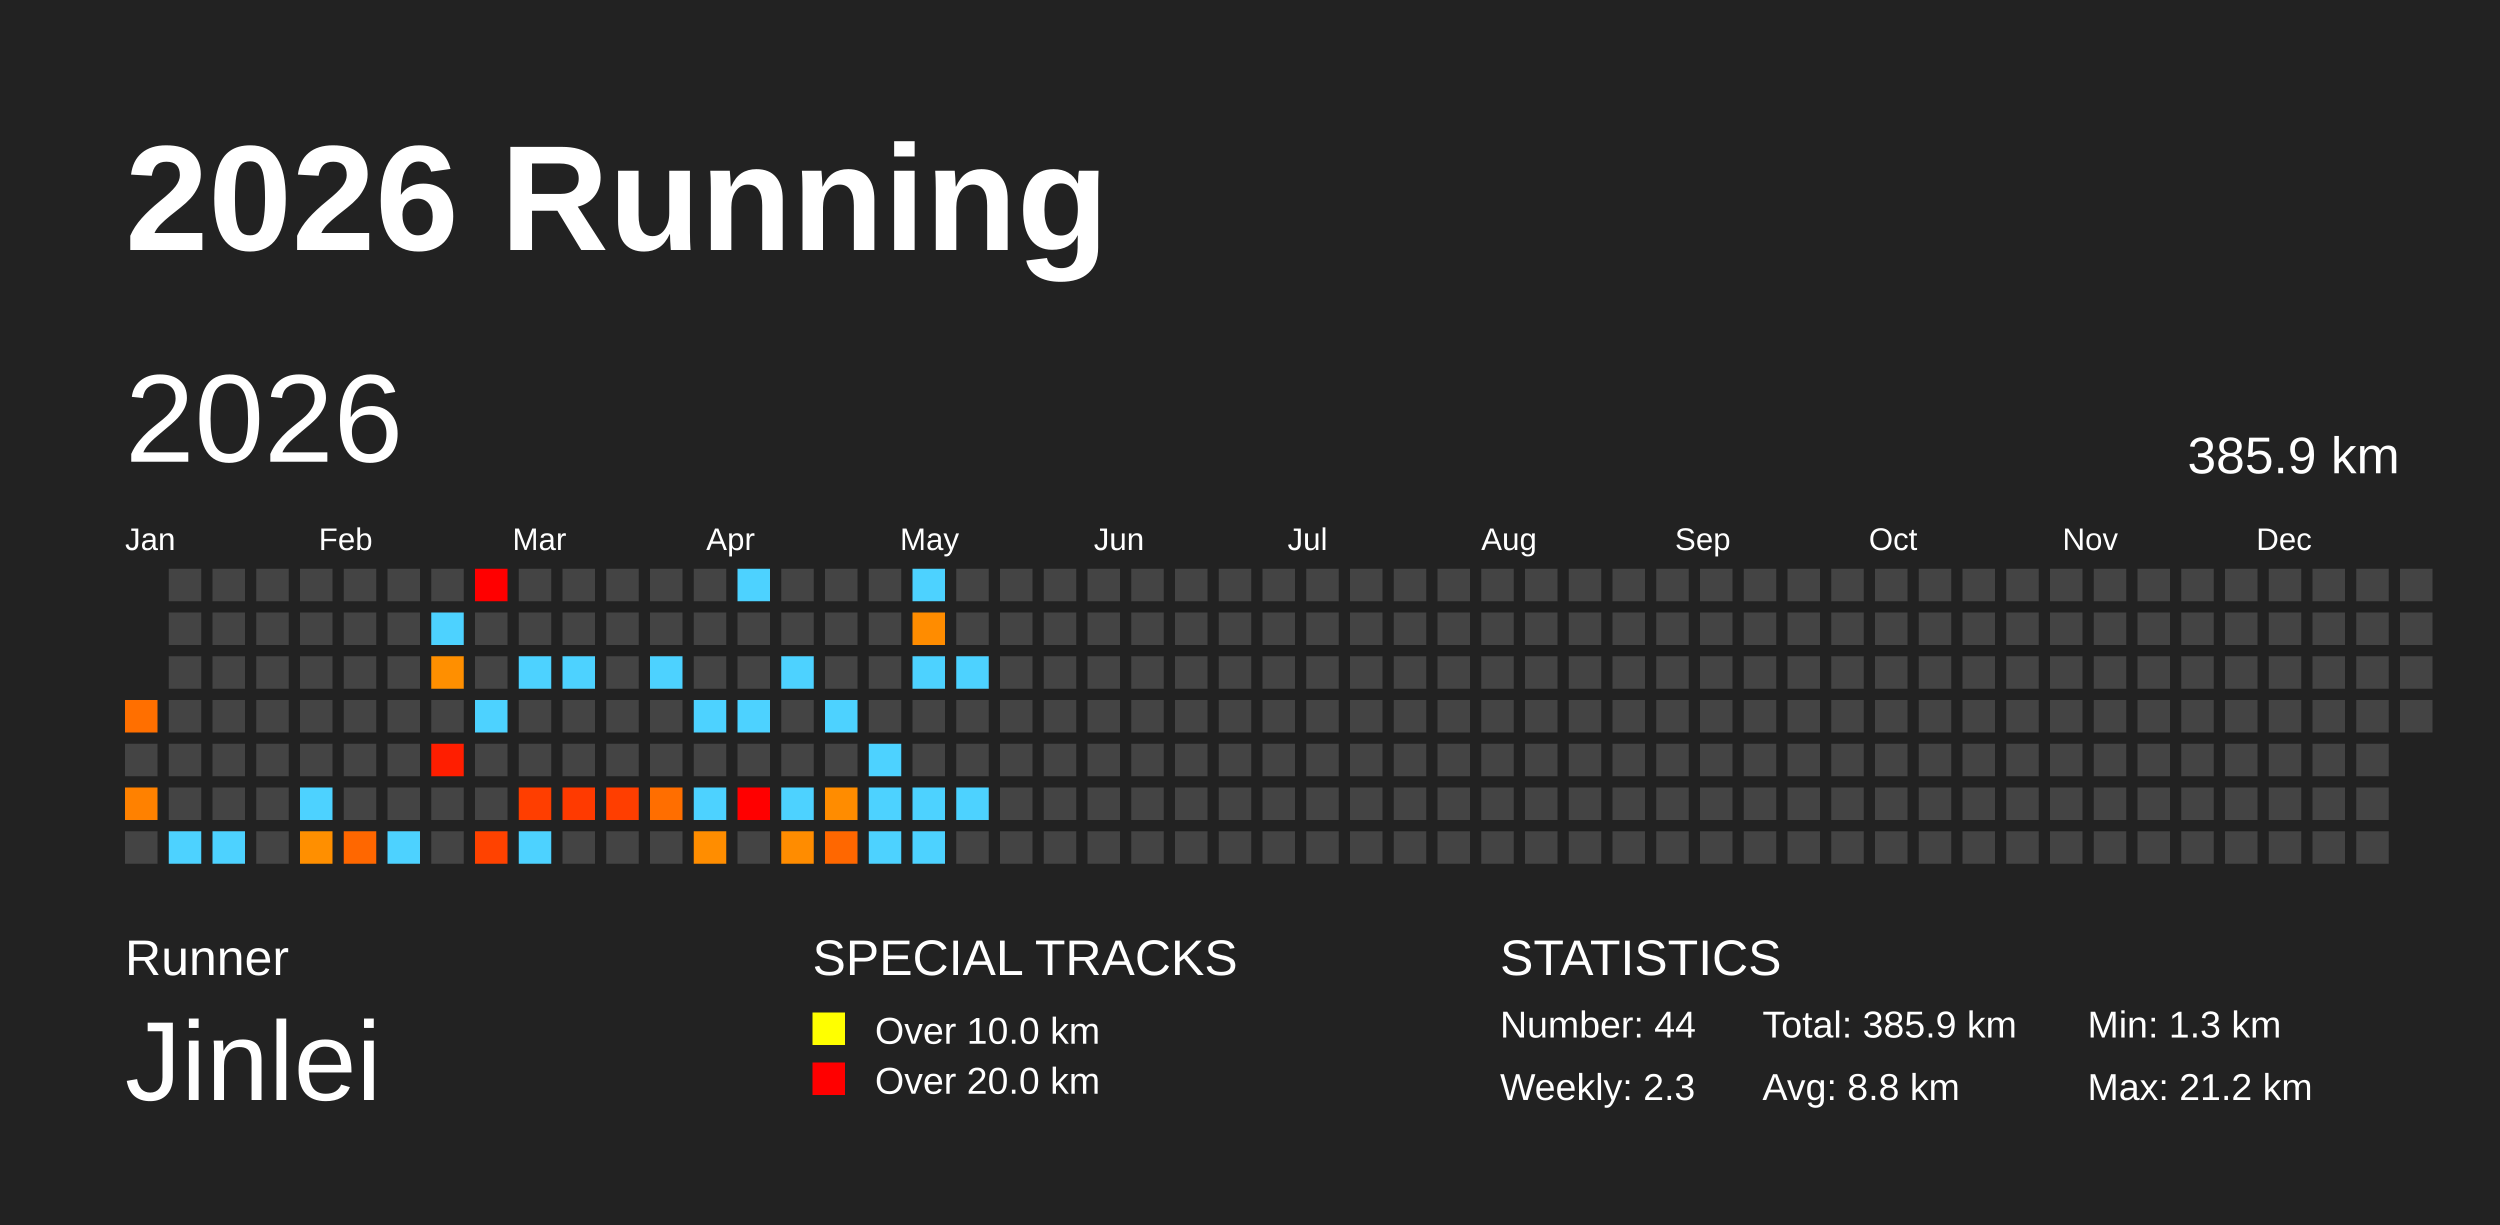
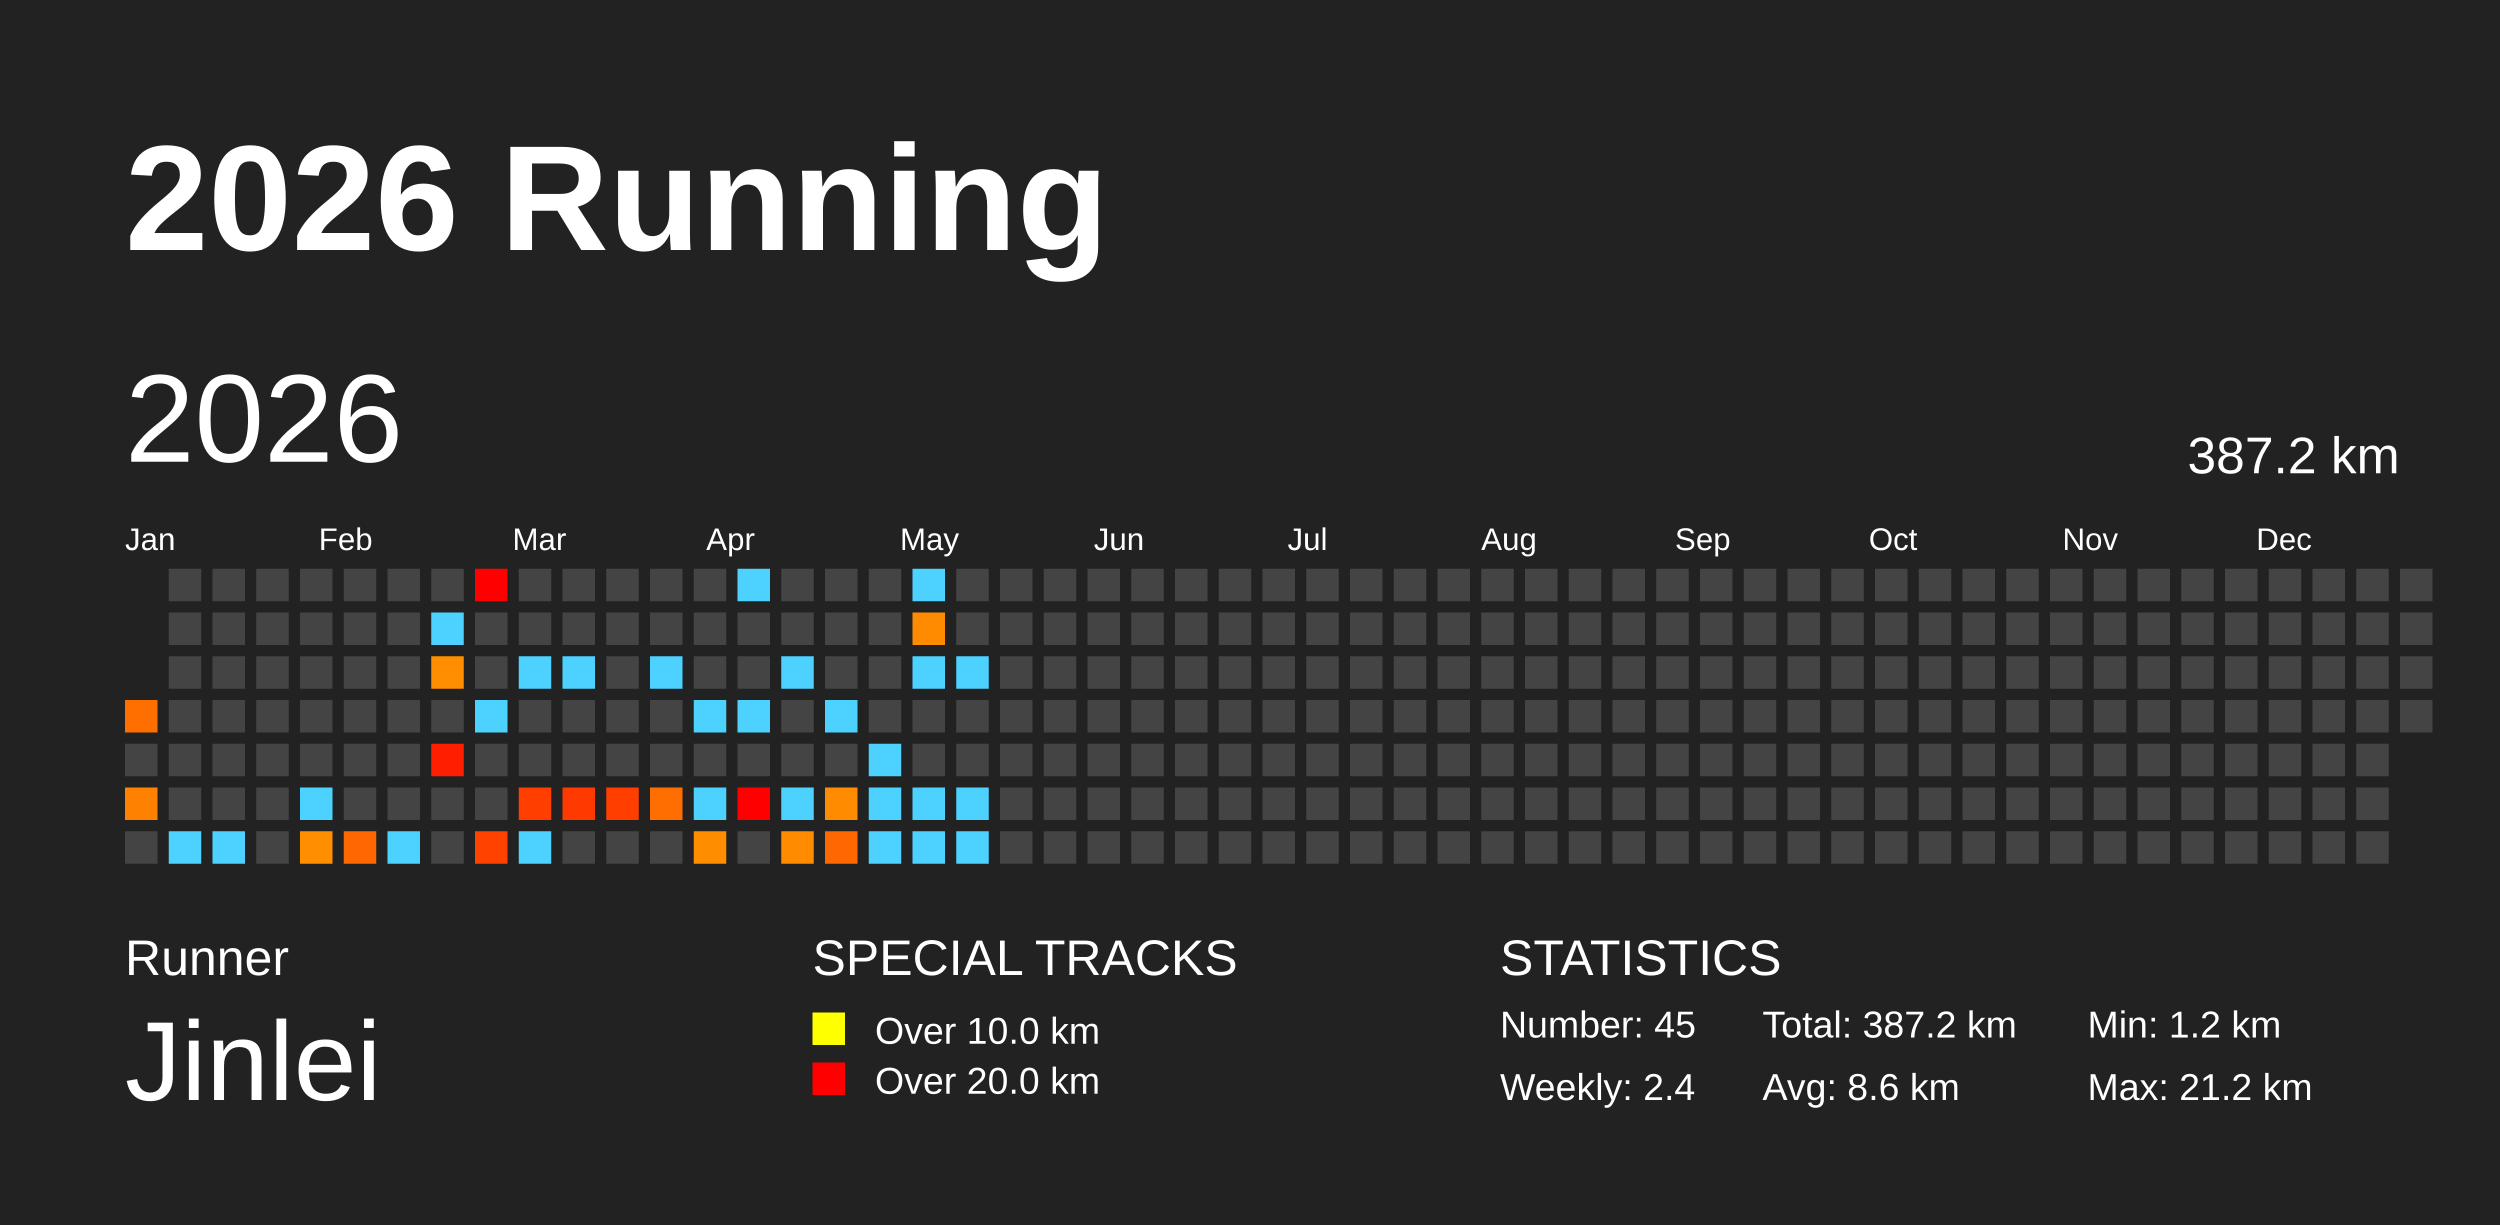
<svg xmlns="http://www.w3.org/2000/svg" baseProfile="full" height="98mm" version="1.1" viewBox="0,0,200,98" width="200mm">
  <defs />
  <rect fill="#222222" height="98" width="200" x="0" y="0" />
  <text fill="#FFFFFF" style="font-size:12px; font-family:Arial; font-weight:bold;" x="10" y="20">2026 Running</text>
  <text fill="#FFFFFF" style="font-size:4px; font-family:Arial" x="10" y="78">Runner</text>
  <text fill="#FFFFFF" style="font-size:9px; font-family:Arial" x="10" y="88">Jinlei</text>
  <text fill="#FFFFFF" style="font-size:4px; font-family:Arial" x="65" y="78">SPECIAL TRACKS</text>
  <rect fill="yellow" height="2.6" width="2.6" x="65" y="81" />
  <text fill="#FFFFFF" style="font-size:3px; font-family:Arial" x="70" y="83.5">Over 10.0 km</text>
  <rect fill="red" height="2.6" width="2.6" x="65" y="85" />
  <text fill="#FFFFFF" style="font-size:3px; font-family:Arial" x="70" y="87.5">Over 20.0 km</text>
  <text fill="#FFFFFF" style="font-size:4px; font-family:Arial" x="120" y="78">STATISTICS</text>
-   <text fill="#FFFFFF" style="font-size:3px; font-family:Arial" x="120" y="83">Number: 44</text>
-   <text fill="#FFFFFF" style="font-size:3px; font-family:Arial" x="120" y="88">Weekly: 2.3</text>
-   <text fill="#FFFFFF" style="font-size:3px; font-family:Arial" x="141" y="83">Total: 385.9 km</text>
-   <text fill="#FFFFFF" style="font-size:3px; font-family:Arial" x="141" y="88">Avg: 8.8 km</text>
-   <text fill="#FFFFFF" style="font-size:3px; font-family:Arial" x="167" y="83">Min: 1.3 km</text>
+   <text fill="#FFFFFF" style="font-size:3px; font-family:Arial" x="120" y="83">Number: 45</text>
+   <text fill="#FFFFFF" style="font-size:3px; font-family:Arial" x="120" y="88">Weekly: 2.4</text>
+   <text fill="#FFFFFF" style="font-size:3px; font-family:Arial" x="141" y="83">Total: 387.2 km</text>
+   <text fill="#FFFFFF" style="font-size:3px; font-family:Arial" x="141" y="88">Avg: 8.6 km</text>
+   <text fill="#FFFFFF" style="font-size:3px; font-family:Arial" x="167" y="83">Min: 1.2 km</text>
  <text fill="#FFFFFF" style="font-size:3px; font-family:Arial" x="167" y="88">Max: 21.2 km</text>
  <text dominant-baseline="hanging" fill="#FFFFFF" style="font-size:10.0px; font-family:Arial;" x="10" y="30">2026</text>
-   <text dominant-baseline="hanging" fill="#FFFFFF" style="font-size:4.125px; font-family:Arial;" x="175" y="35">385.9 km</text>
+   <text dominant-baseline="hanging" fill="#FFFFFF" style="font-size:4.125px; font-family:Arial;" x="175" y="35">387.2 km</text>
  <text fill="#FFFFFF" style="font-size:2.5px; font-family:Arial" x="10.0" y="44">Jan</text>
  <text fill="#FFFFFF" style="font-size:2.5px; font-family:Arial" x="25.5" y="44">Feb</text>
  <text fill="#FFFFFF" style="font-size:2.5px; font-family:Arial" x="41.0" y="44">Mar</text>
  <text fill="#FFFFFF" style="font-size:2.5px; font-family:Arial" x="56.5" y="44">Apr</text>
  <text fill="#FFFFFF" style="font-size:2.5px; font-family:Arial" x="72.0" y="44">May</text>
  <text fill="#FFFFFF" style="font-size:2.5px; font-family:Arial" x="87.5" y="44">Jun</text>
  <text fill="#FFFFFF" style="font-size:2.5px; font-family:Arial" x="103.0" y="44">Jul</text>
  <text fill="#FFFFFF" style="font-size:2.5px; font-family:Arial" x="118.5" y="44">Aug</text>
  <text fill="#FFFFFF" style="font-size:2.5px; font-family:Arial" x="134.0" y="44">Sep</text>
  <text fill="#FFFFFF" style="font-size:2.5px; font-family:Arial" x="149.5" y="44">Oct</text>
  <text fill="#FFFFFF" style="font-size:2.5px; font-family:Arial" x="165.0" y="44">Nov</text>
  <text fill="#FFFFFF" style="font-size:2.5px; font-family:Arial" x="180.5" y="44">Dec</text>
  <rect fill="#ff6f00" height="2.6" width="2.6" x="10.0" y="56.0" />
  <rect fill="#444444" height="2.6" width="2.6" x="10.0" y="59.5" />
  <rect fill="#ff8100" height="2.6" width="2.6" x="10.0" y="63.0" />
  <rect fill="#444444" height="2.6" width="2.6" x="10.0" y="66.5" />
  <rect fill="#444444" height="2.6" width="2.6" x="13.5" y="45.5" />
  <rect fill="#444444" height="2.6" width="2.6" x="13.5" y="49.0" />
  <rect fill="#444444" height="2.6" width="2.6" x="13.5" y="52.5" />
  <rect fill="#444444" height="2.6" width="2.6" x="13.5" y="56.0" />
  <rect fill="#444444" height="2.6" width="2.6" x="13.5" y="59.5" />
  <rect fill="#444444" height="2.6" width="2.6" x="13.5" y="63.0" />
  <rect fill="#4dd2ff" height="2.6" width="2.6" x="13.5" y="66.5" />
  <rect fill="#444444" height="2.6" width="2.6" x="17.0" y="45.5" />
  <rect fill="#444444" height="2.6" width="2.6" x="17.0" y="49.0" />
  <rect fill="#444444" height="2.6" width="2.6" x="17.0" y="52.5" />
  <rect fill="#444444" height="2.6" width="2.6" x="17.0" y="56.0" />
  <rect fill="#444444" height="2.6" width="2.6" x="17.0" y="59.5" />
  <rect fill="#444444" height="2.6" width="2.6" x="17.0" y="63.0" />
  <rect fill="#4dd2ff" height="2.6" width="2.6" x="17.0" y="66.5" />
  <rect fill="#444444" height="2.6" width="2.6" x="20.5" y="45.5" />
  <rect fill="#444444" height="2.6" width="2.6" x="20.5" y="49.0" />
  <rect fill="#444444" height="2.6" width="2.6" x="20.5" y="52.5" />
  <rect fill="#444444" height="2.6" width="2.6" x="20.5" y="56.0" />
  <rect fill="#444444" height="2.6" width="2.6" x="20.5" y="59.5" />
  <rect fill="#444444" height="2.6" width="2.6" x="20.5" y="63.0" />
  <rect fill="#444444" height="2.6" width="2.6" x="20.5" y="66.5" />
  <rect fill="#444444" height="2.6" width="2.6" x="24.0" y="45.5" />
  <rect fill="#444444" height="2.6" width="2.6" x="24.0" y="49.0" />
  <rect fill="#444444" height="2.6" width="2.6" x="24.0" y="52.5" />
  <rect fill="#444444" height="2.6" width="2.6" x="24.0" y="56.0" />
  <rect fill="#444444" height="2.6" width="2.6" x="24.0" y="59.5" />
  <rect fill="#4dd2ff" height="2.6" width="2.6" x="24.0" y="63.0" />
  <rect fill="#ff8f00" height="2.6" width="2.6" x="24.0" y="66.5" />
  <rect fill="#444444" height="2.6" width="2.6" x="27.5" y="45.5" />
  <rect fill="#444444" height="2.6" width="2.6" x="27.5" y="49.0" />
  <rect fill="#444444" height="2.6" width="2.6" x="27.5" y="52.5" />
  <rect fill="#444444" height="2.6" width="2.6" x="27.5" y="56.0" />
  <rect fill="#444444" height="2.6" width="2.6" x="27.5" y="59.5" />
  <rect fill="#444444" height="2.6" width="2.6" x="27.5" y="63.0" />
  <rect fill="#ff6700" height="2.6" width="2.6" x="27.5" y="66.5" />
  <rect fill="#444444" height="2.6" width="2.6" x="31.0" y="45.5" />
  <rect fill="#444444" height="2.6" width="2.6" x="31.0" y="49.0" />
  <rect fill="#444444" height="2.6" width="2.6" x="31.0" y="52.5" />
  <rect fill="#444444" height="2.6" width="2.6" x="31.0" y="56.0" />
  <rect fill="#444444" height="2.6" width="2.6" x="31.0" y="59.5" />
  <rect fill="#444444" height="2.6" width="2.6" x="31.0" y="63.0" />
  <rect fill="#4dd2ff" height="2.6" width="2.6" x="31.0" y="66.5" />
  <rect fill="#444444" height="2.6" width="2.6" x="34.5" y="45.5" />
  <rect fill="#4dd2ff" height="2.6" width="2.6" x="34.5" y="49.0" />
  <rect fill="#ff8f00" height="2.6" width="2.6" x="34.5" y="52.5" />
  <rect fill="#444444" height="2.6" width="2.6" x="34.5" y="56.0" />
  <rect fill="#ff1e00" height="2.6" width="2.6" x="34.5" y="59.5" />
  <rect fill="#444444" height="2.6" width="2.6" x="34.5" y="63.0" />
  <rect fill="#444444" height="2.6" width="2.6" x="34.5" y="66.5" />
  <rect fill="red" height="2.6" width="2.6" x="38.0" y="45.5" />
  <rect fill="#444444" height="2.6" width="2.6" x="38.0" y="49.0" />
  <rect fill="#444444" height="2.6" width="2.6" x="38.0" y="52.5" />
  <rect fill="#4dd2ff" height="2.6" width="2.6" x="38.0" y="56.0" />
  <rect fill="#444444" height="2.6" width="2.6" x="38.0" y="59.5" />
  <rect fill="#444444" height="2.6" width="2.6" x="38.0" y="63.0" />
  <rect fill="#ff4200" height="2.6" width="2.6" x="38.0" y="66.5" />
  <rect fill="#444444" height="2.6" width="2.6" x="41.5" y="45.5" />
  <rect fill="#444444" height="2.6" width="2.6" x="41.5" y="49.0" />
  <rect fill="#4dd2ff" height="2.6" width="2.6" x="41.5" y="52.5" />
  <rect fill="#444444" height="2.6" width="2.6" x="41.5" y="56.0" />
  <rect fill="#444444" height="2.6" width="2.6" x="41.5" y="59.5" />
  <rect fill="#ff3e00" height="2.6" width="2.6" x="41.5" y="63.0" />
  <rect fill="#4dd2ff" height="2.6" width="2.6" x="41.5" y="66.5" />
  <rect fill="#444444" height="2.6" width="2.6" x="45.0" y="45.5" />
  <rect fill="#444444" height="2.6" width="2.6" x="45.0" y="49.0" />
  <rect fill="#4dd2ff" height="2.6" width="2.6" x="45.0" y="52.5" />
  <rect fill="#444444" height="2.6" width="2.6" x="45.0" y="56.0" />
  <rect fill="#444444" height="2.6" width="2.6" x="45.0" y="59.5" />
  <rect fill="#ff3a00" height="2.6" width="2.6" x="45.0" y="63.0" />
  <rect fill="#444444" height="2.6" width="2.6" x="45.0" y="66.5" />
  <rect fill="#444444" height="2.6" width="2.6" x="48.5" y="45.5" />
  <rect fill="#444444" height="2.6" width="2.6" x="48.5" y="49.0" />
  <rect fill="#444444" height="2.6" width="2.6" x="48.5" y="52.5" />
  <rect fill="#444444" height="2.6" width="2.6" x="48.5" y="56.0" />
  <rect fill="#444444" height="2.6" width="2.6" x="48.5" y="59.5" />
  <rect fill="#ff3e00" height="2.6" width="2.6" x="48.5" y="63.0" />
  <rect fill="#444444" height="2.6" width="2.6" x="48.5" y="66.5" />
  <rect fill="#444444" height="2.6" width="2.6" x="52.0" y="45.5" />
  <rect fill="#444444" height="2.6" width="2.6" x="52.0" y="49.0" />
  <rect fill="#4dd2ff" height="2.6" width="2.6" x="52.0" y="52.5" />
  <rect fill="#444444" height="2.6" width="2.6" x="52.0" y="56.0" />
  <rect fill="#444444" height="2.6" width="2.6" x="52.0" y="59.5" />
  <rect fill="#ff6e00" height="2.6" width="2.6" x="52.0" y="63.0" />
  <rect fill="#444444" height="2.6" width="2.6" x="52.0" y="66.5" />
  <rect fill="#444444" height="2.6" width="2.6" x="55.5" y="45.5" />
  <rect fill="#444444" height="2.6" width="2.6" x="55.5" y="49.0" />
  <rect fill="#444444" height="2.6" width="2.6" x="55.5" y="52.5" />
  <rect fill="#4dd2ff" height="2.6" width="2.6" x="55.5" y="56.0" />
  <rect fill="#444444" height="2.6" width="2.6" x="55.5" y="59.5" />
  <rect fill="#4dd2ff" height="2.6" width="2.6" x="55.5" y="63.0" />
  <rect fill="#ff8d00" height="2.6" width="2.6" x="55.5" y="66.5" />
  <rect fill="#4dd2ff" height="2.6" width="2.6" x="59.0" y="45.5" />
  <rect fill="#444444" height="2.6" width="2.6" x="59.0" y="49.0" />
  <rect fill="#444444" height="2.6" width="2.6" x="59.0" y="52.5" />
  <rect fill="#4dd2ff" height="2.6" width="2.6" x="59.0" y="56.0" />
  <rect fill="#444444" height="2.6" width="2.6" x="59.0" y="59.5" />
  <rect fill="red" height="2.6" width="2.6" x="59.0" y="63.0" />
  <rect fill="#444444" height="2.6" width="2.6" x="59.0" y="66.5" />
  <rect fill="#444444" height="2.6" width="2.6" x="62.5" y="45.5" />
  <rect fill="#444444" height="2.6" width="2.6" x="62.5" y="49.0" />
  <rect fill="#4dd2ff" height="2.6" width="2.6" x="62.5" y="52.5" />
  <rect fill="#444444" height="2.6" width="2.6" x="62.5" y="56.0" />
  <rect fill="#444444" height="2.6" width="2.6" x="62.5" y="59.5" />
  <rect fill="#4dd2ff" height="2.6" width="2.6" x="62.5" y="63.0" />
  <rect fill="#ff8c00" height="2.6" width="2.6" x="62.5" y="66.5" />
  <rect fill="#444444" height="2.6" width="2.6" x="66.0" y="45.5" />
  <rect fill="#444444" height="2.6" width="2.6" x="66.0" y="49.0" />
  <rect fill="#444444" height="2.6" width="2.6" x="66.0" y="52.5" />
  <rect fill="#4dd2ff" height="2.6" width="2.6" x="66.0" y="56.0" />
  <rect fill="#444444" height="2.6" width="2.6" x="66.0" y="59.5" />
  <rect fill="#ff8c00" height="2.6" width="2.6" x="66.0" y="63.0" />
  <rect fill="#ff6700" height="2.6" width="2.6" x="66.0" y="66.5" />
  <rect fill="#444444" height="2.6" width="2.6" x="69.5" y="45.5" />
  <rect fill="#444444" height="2.6" width="2.6" x="69.5" y="49.0" />
  <rect fill="#444444" height="2.6" width="2.6" x="69.5" y="52.5" />
  <rect fill="#444444" height="2.6" width="2.6" x="69.5" y="56.0" />
  <rect fill="#4dd2ff" height="2.6" width="2.6" x="69.5" y="59.5" />
  <rect fill="#4dd2ff" height="2.6" width="2.6" x="69.5" y="63.0" />
  <rect fill="#4dd2ff" height="2.6" width="2.6" x="69.5" y="66.5" />
  <rect fill="#4dd2ff" height="2.6" width="2.6" x="73.0" y="45.5" />
  <rect fill="#ff8c00" height="2.6" width="2.6" x="73.0" y="49.0" />
  <rect fill="#4dd2ff" height="2.6" width="2.6" x="73.0" y="52.5" />
  <rect fill="#444444" height="2.6" width="2.6" x="73.0" y="56.0" />
  <rect fill="#444444" height="2.6" width="2.6" x="73.0" y="59.5" />
  <rect fill="#4dd2ff" height="2.6" width="2.6" x="73.0" y="63.0" />
  <rect fill="#4dd2ff" height="2.6" width="2.6" x="73.0" y="66.5" />
  <rect fill="#444444" height="2.6" width="2.6" x="76.5" y="45.5" />
  <rect fill="#444444" height="2.6" width="2.6" x="76.5" y="49.0" />
  <rect fill="#4dd2ff" height="2.6" width="2.6" x="76.5" y="52.5" />
  <rect fill="#444444" height="2.6" width="2.6" x="76.5" y="56.0" />
  <rect fill="#444444" height="2.6" width="2.6" x="76.5" y="59.5" />
  <rect fill="#4dd2ff" height="2.6" width="2.6" x="76.5" y="63.0" />
-   <rect fill="#444444" height="2.6" width="2.6" x="76.5" y="66.5" />
+   <rect fill="#4dd2ff" height="2.6" width="2.6" x="76.5" y="66.5" />
  <rect fill="#444444" height="2.6" width="2.6" x="80.0" y="45.5" />
  <rect fill="#444444" height="2.6" width="2.6" x="80.0" y="49.0" />
  <rect fill="#444444" height="2.6" width="2.6" x="80.0" y="52.5" />
  <rect fill="#444444" height="2.6" width="2.6" x="80.0" y="56.0" />
  <rect fill="#444444" height="2.6" width="2.6" x="80.0" y="59.5" />
  <rect fill="#444444" height="2.6" width="2.6" x="80.0" y="63.0" />
  <rect fill="#444444" height="2.6" width="2.6" x="80.0" y="66.5" />
  <rect fill="#444444" height="2.6" width="2.6" x="83.5" y="45.5" />
  <rect fill="#444444" height="2.6" width="2.6" x="83.5" y="49.0" />
  <rect fill="#444444" height="2.6" width="2.6" x="83.5" y="52.5" />
  <rect fill="#444444" height="2.6" width="2.6" x="83.5" y="56.0" />
  <rect fill="#444444" height="2.6" width="2.6" x="83.5" y="59.5" />
  <rect fill="#444444" height="2.6" width="2.6" x="83.5" y="63.0" />
  <rect fill="#444444" height="2.6" width="2.6" x="83.5" y="66.5" />
  <rect fill="#444444" height="2.6" width="2.6" x="87.0" y="45.5" />
  <rect fill="#444444" height="2.6" width="2.6" x="87.0" y="49.0" />
  <rect fill="#444444" height="2.6" width="2.6" x="87.0" y="52.5" />
  <rect fill="#444444" height="2.6" width="2.6" x="87.0" y="56.0" />
  <rect fill="#444444" height="2.6" width="2.6" x="87.0" y="59.5" />
  <rect fill="#444444" height="2.6" width="2.6" x="87.0" y="63.0" />
  <rect fill="#444444" height="2.6" width="2.6" x="87.0" y="66.5" />
  <rect fill="#444444" height="2.6" width="2.6" x="90.5" y="45.5" />
  <rect fill="#444444" height="2.6" width="2.6" x="90.5" y="49.0" />
  <rect fill="#444444" height="2.6" width="2.6" x="90.5" y="52.5" />
  <rect fill="#444444" height="2.6" width="2.6" x="90.5" y="56.0" />
  <rect fill="#444444" height="2.6" width="2.6" x="90.5" y="59.5" />
  <rect fill="#444444" height="2.6" width="2.6" x="90.5" y="63.0" />
  <rect fill="#444444" height="2.6" width="2.6" x="90.5" y="66.5" />
  <rect fill="#444444" height="2.6" width="2.6" x="94.0" y="45.5" />
  <rect fill="#444444" height="2.6" width="2.6" x="94.0" y="49.0" />
  <rect fill="#444444" height="2.6" width="2.6" x="94.0" y="52.5" />
  <rect fill="#444444" height="2.6" width="2.6" x="94.0" y="56.0" />
  <rect fill="#444444" height="2.6" width="2.6" x="94.0" y="59.5" />
  <rect fill="#444444" height="2.6" width="2.6" x="94.0" y="63.0" />
  <rect fill="#444444" height="2.6" width="2.6" x="94.0" y="66.5" />
  <rect fill="#444444" height="2.6" width="2.6" x="97.5" y="45.5" />
  <rect fill="#444444" height="2.6" width="2.6" x="97.5" y="49.0" />
  <rect fill="#444444" height="2.6" width="2.6" x="97.5" y="52.5" />
  <rect fill="#444444" height="2.6" width="2.6" x="97.5" y="56.0" />
  <rect fill="#444444" height="2.6" width="2.6" x="97.5" y="59.5" />
  <rect fill="#444444" height="2.6" width="2.6" x="97.5" y="63.0" />
  <rect fill="#444444" height="2.6" width="2.6" x="97.5" y="66.5" />
  <rect fill="#444444" height="2.6" width="2.6" x="101.0" y="45.5" />
  <rect fill="#444444" height="2.6" width="2.6" x="101.0" y="49.0" />
  <rect fill="#444444" height="2.6" width="2.6" x="101.0" y="52.5" />
  <rect fill="#444444" height="2.6" width="2.6" x="101.0" y="56.0" />
  <rect fill="#444444" height="2.6" width="2.6" x="101.0" y="59.5" />
  <rect fill="#444444" height="2.6" width="2.6" x="101.0" y="63.0" />
  <rect fill="#444444" height="2.6" width="2.6" x="101.0" y="66.5" />
  <rect fill="#444444" height="2.6" width="2.6" x="104.5" y="45.5" />
  <rect fill="#444444" height="2.6" width="2.6" x="104.5" y="49.0" />
  <rect fill="#444444" height="2.6" width="2.6" x="104.5" y="52.5" />
  <rect fill="#444444" height="2.6" width="2.6" x="104.5" y="56.0" />
  <rect fill="#444444" height="2.6" width="2.6" x="104.5" y="59.5" />
  <rect fill="#444444" height="2.6" width="2.6" x="104.5" y="63.0" />
  <rect fill="#444444" height="2.6" width="2.6" x="104.5" y="66.5" />
  <rect fill="#444444" height="2.6" width="2.6" x="108.0" y="45.5" />
  <rect fill="#444444" height="2.6" width="2.6" x="108.0" y="49.0" />
  <rect fill="#444444" height="2.6" width="2.6" x="108.0" y="52.5" />
  <rect fill="#444444" height="2.6" width="2.6" x="108.0" y="56.0" />
  <rect fill="#444444" height="2.6" width="2.6" x="108.0" y="59.5" />
  <rect fill="#444444" height="2.6" width="2.6" x="108.0" y="63.0" />
  <rect fill="#444444" height="2.6" width="2.6" x="108.0" y="66.5" />
  <rect fill="#444444" height="2.6" width="2.6" x="111.5" y="45.5" />
  <rect fill="#444444" height="2.6" width="2.6" x="111.5" y="49.0" />
  <rect fill="#444444" height="2.6" width="2.6" x="111.5" y="52.5" />
  <rect fill="#444444" height="2.6" width="2.6" x="111.5" y="56.0" />
  <rect fill="#444444" height="2.6" width="2.6" x="111.5" y="59.5" />
  <rect fill="#444444" height="2.6" width="2.6" x="111.5" y="63.0" />
  <rect fill="#444444" height="2.6" width="2.6" x="111.5" y="66.5" />
  <rect fill="#444444" height="2.6" width="2.6" x="115.0" y="45.5" />
  <rect fill="#444444" height="2.6" width="2.6" x="115.0" y="49.0" />
  <rect fill="#444444" height="2.6" width="2.6" x="115.0" y="52.5" />
  <rect fill="#444444" height="2.6" width="2.6" x="115.0" y="56.0" />
  <rect fill="#444444" height="2.6" width="2.6" x="115.0" y="59.5" />
  <rect fill="#444444" height="2.6" width="2.6" x="115.0" y="63.0" />
  <rect fill="#444444" height="2.6" width="2.6" x="115.0" y="66.5" />
  <rect fill="#444444" height="2.6" width="2.6" x="118.5" y="45.5" />
  <rect fill="#444444" height="2.6" width="2.6" x="118.5" y="49.0" />
  <rect fill="#444444" height="2.6" width="2.6" x="118.5" y="52.5" />
  <rect fill="#444444" height="2.6" width="2.6" x="118.5" y="56.0" />
  <rect fill="#444444" height="2.6" width="2.6" x="118.5" y="59.5" />
  <rect fill="#444444" height="2.6" width="2.6" x="118.5" y="63.0" />
  <rect fill="#444444" height="2.6" width="2.6" x="118.5" y="66.5" />
  <rect fill="#444444" height="2.6" width="2.6" x="122.0" y="45.5" />
  <rect fill="#444444" height="2.6" width="2.6" x="122.0" y="49.0" />
  <rect fill="#444444" height="2.6" width="2.6" x="122.0" y="52.5" />
  <rect fill="#444444" height="2.6" width="2.6" x="122.0" y="56.0" />
  <rect fill="#444444" height="2.6" width="2.6" x="122.0" y="59.5" />
  <rect fill="#444444" height="2.6" width="2.6" x="122.0" y="63.0" />
  <rect fill="#444444" height="2.6" width="2.6" x="122.0" y="66.5" />
  <rect fill="#444444" height="2.6" width="2.6" x="125.5" y="45.5" />
  <rect fill="#444444" height="2.6" width="2.6" x="125.5" y="49.0" />
  <rect fill="#444444" height="2.6" width="2.6" x="125.5" y="52.5" />
  <rect fill="#444444" height="2.6" width="2.6" x="125.5" y="56.0" />
  <rect fill="#444444" height="2.6" width="2.6" x="125.5" y="59.5" />
  <rect fill="#444444" height="2.6" width="2.6" x="125.5" y="63.0" />
  <rect fill="#444444" height="2.6" width="2.6" x="125.5" y="66.5" />
  <rect fill="#444444" height="2.6" width="2.6" x="129.0" y="45.5" />
  <rect fill="#444444" height="2.6" width="2.6" x="129.0" y="49.0" />
  <rect fill="#444444" height="2.6" width="2.6" x="129.0" y="52.5" />
  <rect fill="#444444" height="2.6" width="2.6" x="129.0" y="56.0" />
  <rect fill="#444444" height="2.6" width="2.6" x="129.0" y="59.5" />
  <rect fill="#444444" height="2.6" width="2.6" x="129.0" y="63.0" />
  <rect fill="#444444" height="2.6" width="2.6" x="129.0" y="66.5" />
  <rect fill="#444444" height="2.6" width="2.6" x="132.5" y="45.5" />
  <rect fill="#444444" height="2.6" width="2.6" x="132.5" y="49.0" />
  <rect fill="#444444" height="2.6" width="2.6" x="132.5" y="52.5" />
  <rect fill="#444444" height="2.6" width="2.6" x="132.5" y="56.0" />
  <rect fill="#444444" height="2.6" width="2.6" x="132.5" y="59.5" />
  <rect fill="#444444" height="2.6" width="2.6" x="132.5" y="63.0" />
  <rect fill="#444444" height="2.6" width="2.6" x="132.5" y="66.5" />
  <rect fill="#444444" height="2.6" width="2.6" x="136.0" y="45.5" />
  <rect fill="#444444" height="2.6" width="2.6" x="136.0" y="49.0" />
  <rect fill="#444444" height="2.6" width="2.6" x="136.0" y="52.5" />
  <rect fill="#444444" height="2.6" width="2.6" x="136.0" y="56.0" />
  <rect fill="#444444" height="2.6" width="2.6" x="136.0" y="59.5" />
  <rect fill="#444444" height="2.6" width="2.6" x="136.0" y="63.0" />
  <rect fill="#444444" height="2.6" width="2.6" x="136.0" y="66.5" />
  <rect fill="#444444" height="2.6" width="2.6" x="139.5" y="45.5" />
  <rect fill="#444444" height="2.6" width="2.6" x="139.5" y="49.0" />
  <rect fill="#444444" height="2.6" width="2.6" x="139.5" y="52.5" />
  <rect fill="#444444" height="2.6" width="2.6" x="139.5" y="56.0" />
  <rect fill="#444444" height="2.6" width="2.6" x="139.5" y="59.5" />
  <rect fill="#444444" height="2.6" width="2.6" x="139.5" y="63.0" />
  <rect fill="#444444" height="2.6" width="2.6" x="139.5" y="66.5" />
  <rect fill="#444444" height="2.6" width="2.6" x="143.0" y="45.5" />
  <rect fill="#444444" height="2.6" width="2.6" x="143.0" y="49.0" />
  <rect fill="#444444" height="2.6" width="2.6" x="143.0" y="52.5" />
  <rect fill="#444444" height="2.6" width="2.6" x="143.0" y="56.0" />
  <rect fill="#444444" height="2.6" width="2.6" x="143.0" y="59.5" />
  <rect fill="#444444" height="2.6" width="2.6" x="143.0" y="63.0" />
  <rect fill="#444444" height="2.6" width="2.6" x="143.0" y="66.5" />
  <rect fill="#444444" height="2.6" width="2.6" x="146.5" y="45.5" />
  <rect fill="#444444" height="2.6" width="2.6" x="146.5" y="49.0" />
  <rect fill="#444444" height="2.6" width="2.6" x="146.5" y="52.5" />
  <rect fill="#444444" height="2.6" width="2.6" x="146.5" y="56.0" />
  <rect fill="#444444" height="2.6" width="2.6" x="146.5" y="59.5" />
  <rect fill="#444444" height="2.6" width="2.6" x="146.5" y="63.0" />
  <rect fill="#444444" height="2.6" width="2.6" x="146.5" y="66.5" />
  <rect fill="#444444" height="2.6" width="2.6" x="150.0" y="45.5" />
  <rect fill="#444444" height="2.6" width="2.6" x="150.0" y="49.0" />
  <rect fill="#444444" height="2.6" width="2.6" x="150.0" y="52.5" />
  <rect fill="#444444" height="2.6" width="2.6" x="150.0" y="56.0" />
  <rect fill="#444444" height="2.6" width="2.6" x="150.0" y="59.5" />
  <rect fill="#444444" height="2.6" width="2.6" x="150.0" y="63.0" />
  <rect fill="#444444" height="2.6" width="2.6" x="150.0" y="66.5" />
  <rect fill="#444444" height="2.6" width="2.6" x="153.5" y="45.5" />
  <rect fill="#444444" height="2.6" width="2.6" x="153.5" y="49.0" />
  <rect fill="#444444" height="2.6" width="2.6" x="153.5" y="52.5" />
  <rect fill="#444444" height="2.6" width="2.6" x="153.5" y="56.0" />
  <rect fill="#444444" height="2.6" width="2.6" x="153.5" y="59.5" />
  <rect fill="#444444" height="2.6" width="2.6" x="153.5" y="63.0" />
  <rect fill="#444444" height="2.6" width="2.6" x="153.5" y="66.5" />
  <rect fill="#444444" height="2.6" width="2.6" x="157.0" y="45.5" />
  <rect fill="#444444" height="2.6" width="2.6" x="157.0" y="49.0" />
  <rect fill="#444444" height="2.6" width="2.6" x="157.0" y="52.5" />
  <rect fill="#444444" height="2.6" width="2.6" x="157.0" y="56.0" />
  <rect fill="#444444" height="2.6" width="2.6" x="157.0" y="59.5" />
  <rect fill="#444444" height="2.6" width="2.6" x="157.0" y="63.0" />
  <rect fill="#444444" height="2.6" width="2.6" x="157.0" y="66.5" />
  <rect fill="#444444" height="2.6" width="2.6" x="160.5" y="45.5" />
  <rect fill="#444444" height="2.6" width="2.6" x="160.5" y="49.0" />
  <rect fill="#444444" height="2.6" width="2.6" x="160.5" y="52.5" />
  <rect fill="#444444" height="2.6" width="2.6" x="160.5" y="56.0" />
  <rect fill="#444444" height="2.6" width="2.6" x="160.5" y="59.5" />
  <rect fill="#444444" height="2.6" width="2.6" x="160.5" y="63.0" />
  <rect fill="#444444" height="2.6" width="2.6" x="160.5" y="66.5" />
  <rect fill="#444444" height="2.6" width="2.6" x="164.0" y="45.5" />
  <rect fill="#444444" height="2.6" width="2.6" x="164.0" y="49.0" />
  <rect fill="#444444" height="2.6" width="2.6" x="164.0" y="52.5" />
  <rect fill="#444444" height="2.6" width="2.6" x="164.0" y="56.0" />
  <rect fill="#444444" height="2.6" width="2.6" x="164.0" y="59.5" />
  <rect fill="#444444" height="2.6" width="2.6" x="164.0" y="63.0" />
  <rect fill="#444444" height="2.6" width="2.6" x="164.0" y="66.5" />
  <rect fill="#444444" height="2.6" width="2.6" x="167.5" y="45.5" />
  <rect fill="#444444" height="2.6" width="2.6" x="167.5" y="49.0" />
  <rect fill="#444444" height="2.6" width="2.6" x="167.5" y="52.5" />
  <rect fill="#444444" height="2.6" width="2.6" x="167.5" y="56.0" />
  <rect fill="#444444" height="2.6" width="2.6" x="167.5" y="59.5" />
  <rect fill="#444444" height="2.6" width="2.6" x="167.5" y="63.0" />
  <rect fill="#444444" height="2.6" width="2.6" x="167.5" y="66.5" />
  <rect fill="#444444" height="2.6" width="2.6" x="171.0" y="45.5" />
  <rect fill="#444444" height="2.6" width="2.6" x="171.0" y="49.0" />
  <rect fill="#444444" height="2.6" width="2.6" x="171.0" y="52.5" />
  <rect fill="#444444" height="2.6" width="2.6" x="171.0" y="56.0" />
  <rect fill="#444444" height="2.6" width="2.6" x="171.0" y="59.5" />
  <rect fill="#444444" height="2.6" width="2.6" x="171.0" y="63.0" />
  <rect fill="#444444" height="2.6" width="2.6" x="171.0" y="66.5" />
  <rect fill="#444444" height="2.6" width="2.6" x="174.5" y="45.5" />
  <rect fill="#444444" height="2.6" width="2.6" x="174.5" y="49.0" />
  <rect fill="#444444" height="2.6" width="2.6" x="174.5" y="52.5" />
  <rect fill="#444444" height="2.6" width="2.6" x="174.5" y="56.0" />
  <rect fill="#444444" height="2.6" width="2.6" x="174.5" y="59.5" />
  <rect fill="#444444" height="2.6" width="2.6" x="174.5" y="63.0" />
  <rect fill="#444444" height="2.6" width="2.6" x="174.5" y="66.5" />
  <rect fill="#444444" height="2.6" width="2.6" x="178.0" y="45.5" />
  <rect fill="#444444" height="2.6" width="2.6" x="178.0" y="49.0" />
  <rect fill="#444444" height="2.6" width="2.6" x="178.0" y="52.5" />
  <rect fill="#444444" height="2.6" width="2.6" x="178.0" y="56.0" />
  <rect fill="#444444" height="2.6" width="2.6" x="178.0" y="59.5" />
  <rect fill="#444444" height="2.6" width="2.6" x="178.0" y="63.0" />
  <rect fill="#444444" height="2.6" width="2.6" x="178.0" y="66.5" />
  <rect fill="#444444" height="2.6" width="2.6" x="181.5" y="45.5" />
  <rect fill="#444444" height="2.6" width="2.6" x="181.5" y="49.0" />
  <rect fill="#444444" height="2.6" width="2.6" x="181.5" y="52.5" />
  <rect fill="#444444" height="2.6" width="2.6" x="181.5" y="56.0" />
  <rect fill="#444444" height="2.6" width="2.6" x="181.5" y="59.5" />
  <rect fill="#444444" height="2.6" width="2.6" x="181.5" y="63.0" />
  <rect fill="#444444" height="2.6" width="2.6" x="181.5" y="66.5" />
  <rect fill="#444444" height="2.6" width="2.6" x="185.0" y="45.5" />
  <rect fill="#444444" height="2.6" width="2.6" x="185.0" y="49.0" />
  <rect fill="#444444" height="2.6" width="2.6" x="185.0" y="52.5" />
  <rect fill="#444444" height="2.6" width="2.6" x="185.0" y="56.0" />
  <rect fill="#444444" height="2.6" width="2.6" x="185.0" y="59.5" />
  <rect fill="#444444" height="2.6" width="2.6" x="185.0" y="63.0" />
  <rect fill="#444444" height="2.6" width="2.6" x="185.0" y="66.5" />
  <rect fill="#444444" height="2.6" width="2.6" x="188.5" y="45.5" />
  <rect fill="#444444" height="2.6" width="2.6" x="188.5" y="49.0" />
  <rect fill="#444444" height="2.6" width="2.6" x="188.5" y="52.5" />
  <rect fill="#444444" height="2.6" width="2.6" x="188.5" y="56.0" />
  <rect fill="#444444" height="2.6" width="2.6" x="188.5" y="59.5" />
  <rect fill="#444444" height="2.6" width="2.6" x="188.5" y="63.0" />
  <rect fill="#444444" height="2.6" width="2.6" x="188.5" y="66.5" />
  <rect fill="#444444" height="2.6" width="2.6" x="192.0" y="45.5" />
  <rect fill="#444444" height="2.6" width="2.6" x="192.0" y="49.0" />
  <rect fill="#444444" height="2.6" width="2.6" x="192.0" y="52.5" />
  <rect fill="#444444" height="2.6" width="2.6" x="192.0" y="56.0" />
</svg>
